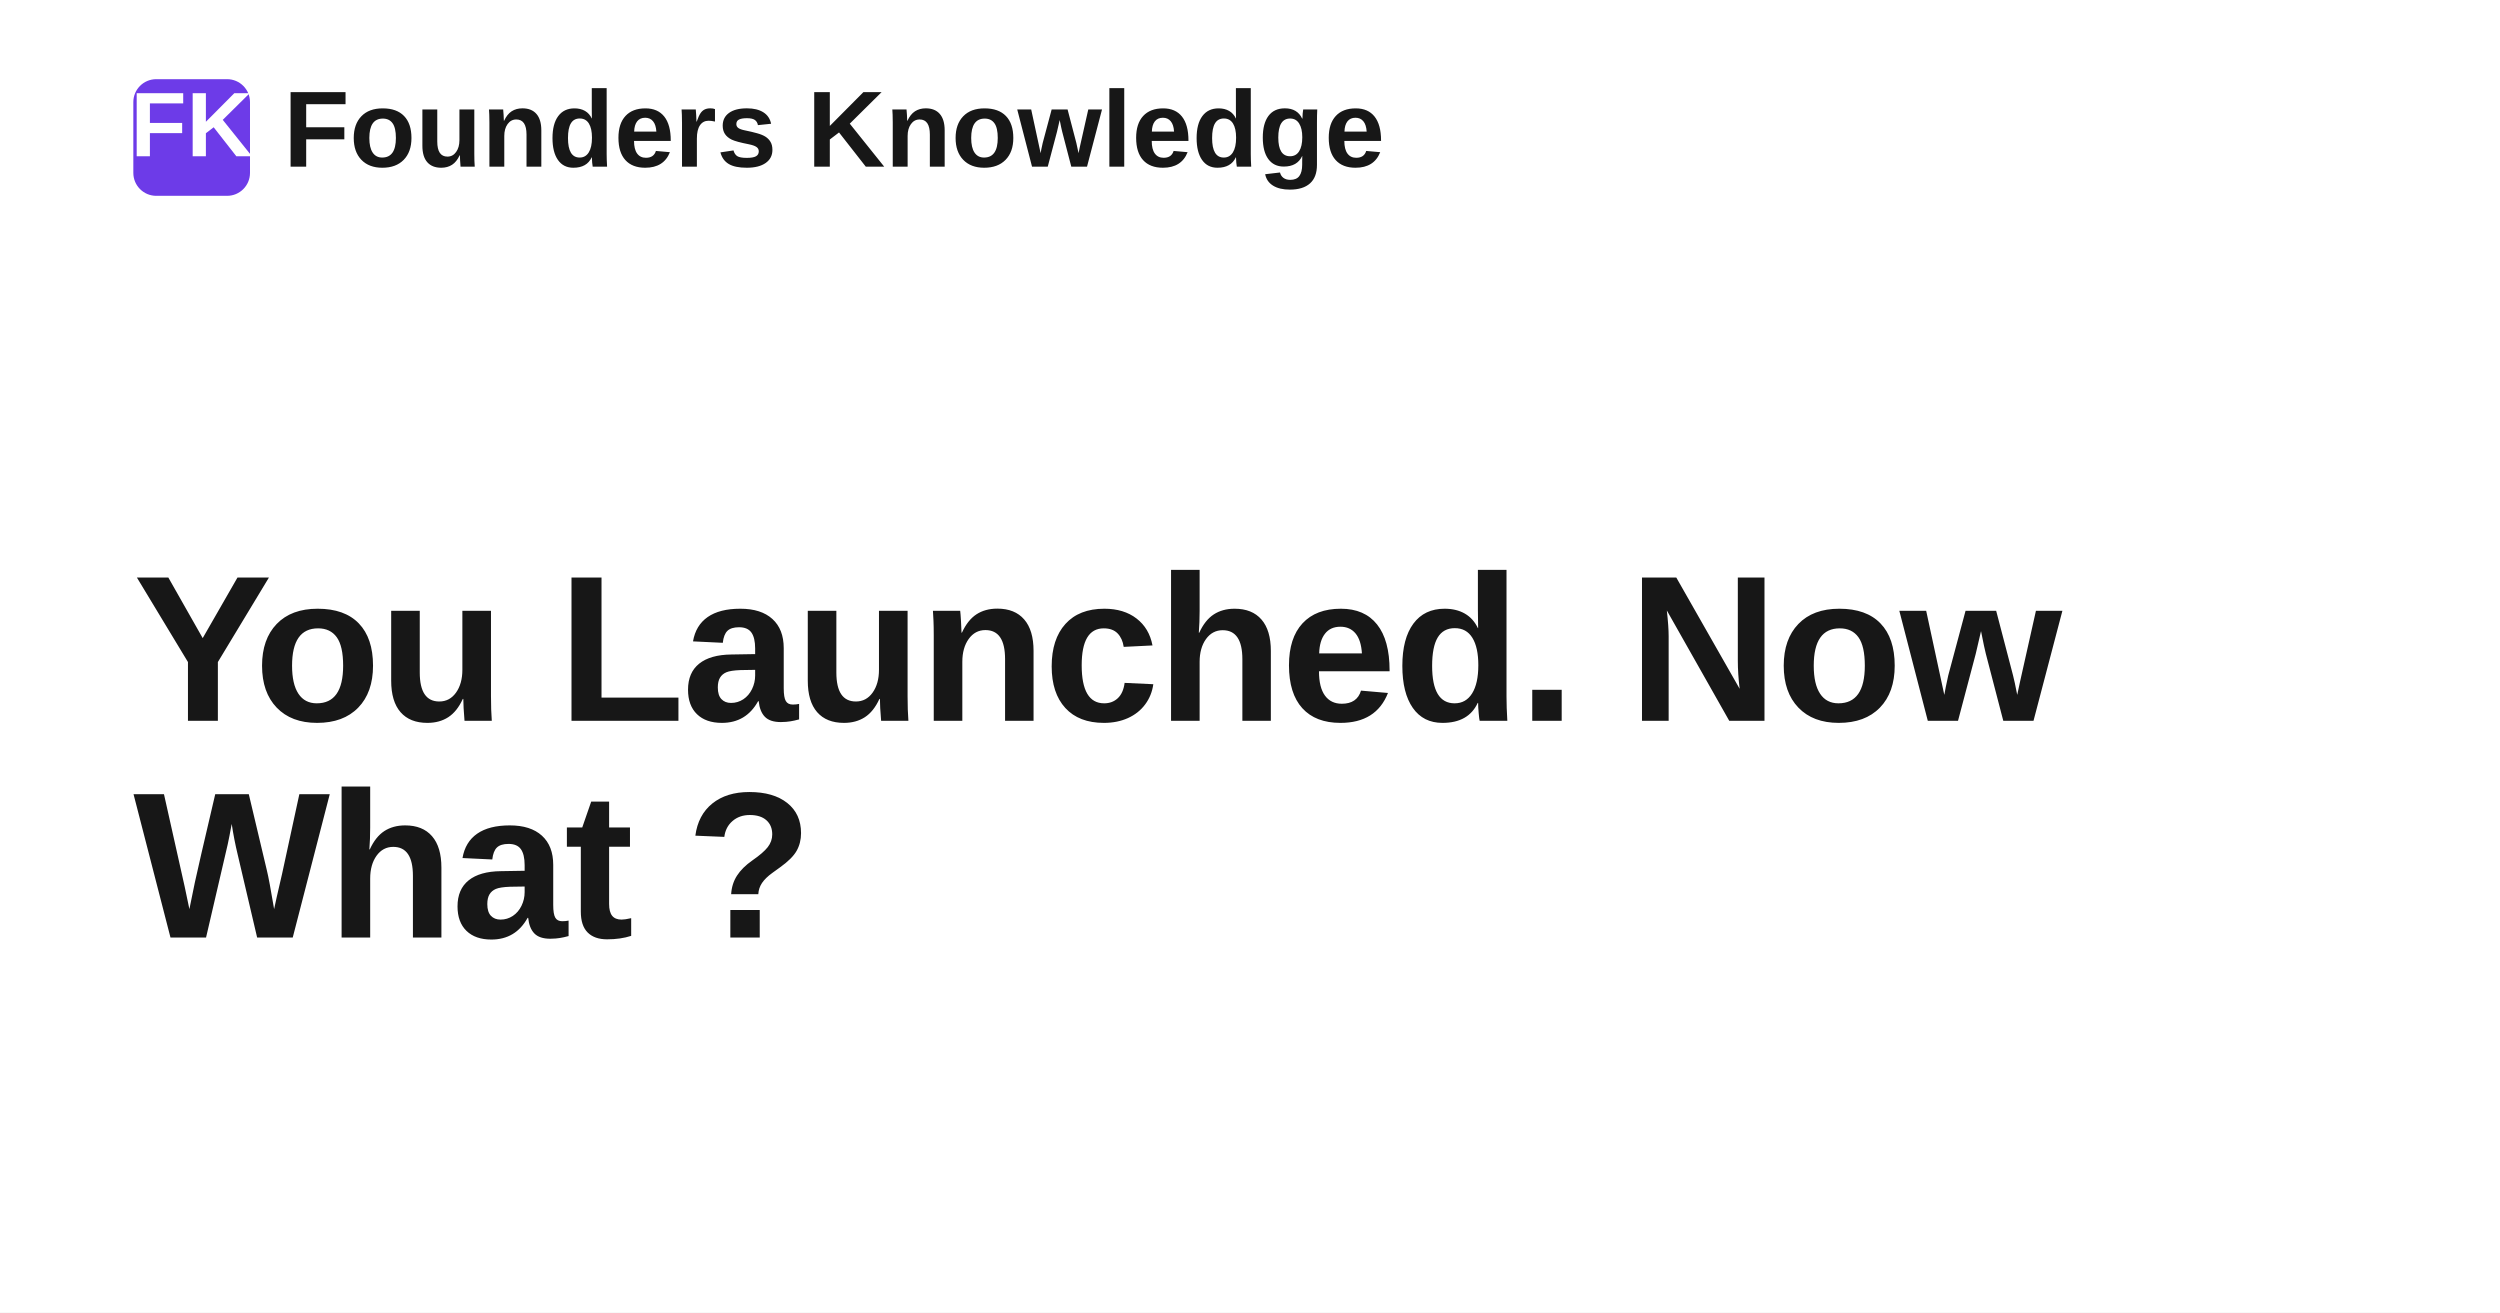
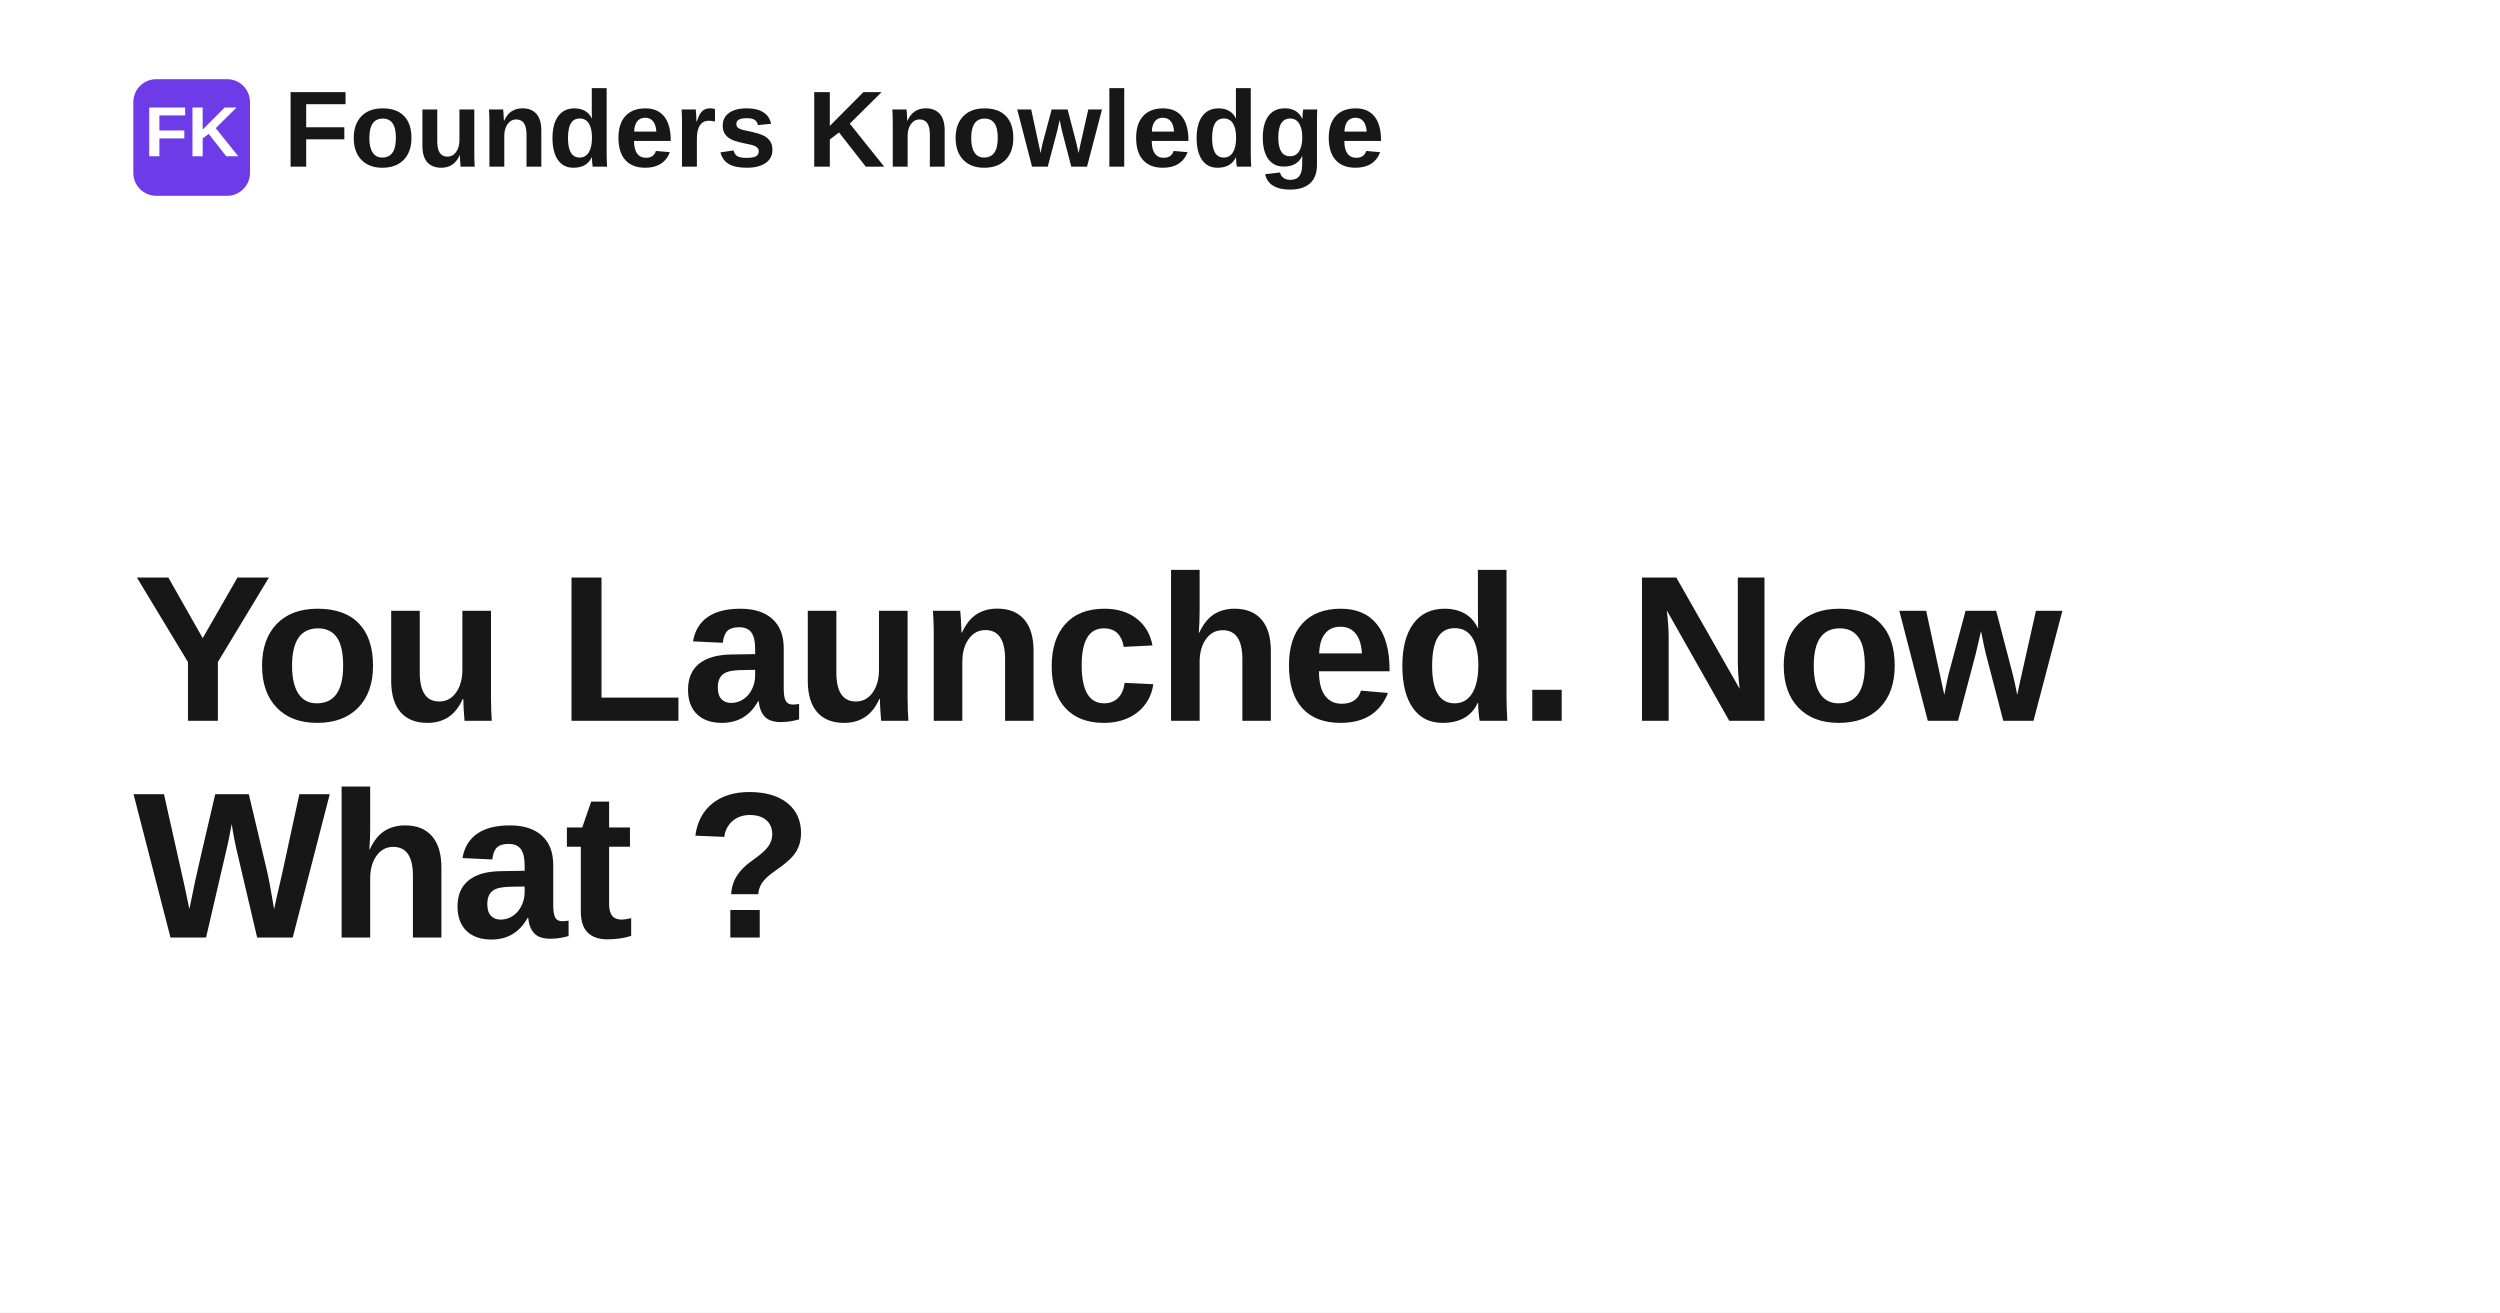
<svg xmlns="http://www.w3.org/2000/svg" width="1200" height="630" viewBox="0 0 1200 630" role="img" aria-label="You Launched. Now What ?">
  <rect width="1200" height="630" fill="#ffffff" />
  <rect x="64" y="38" width="56" height="56" rx="11" fill="#6d3be8" />
-   <text x="92" y="75" text-anchor="middle" fill="#ffffff" font-family="Space Grotesk, Arial, Helvetica, sans-serif" font-size="44" font-weight="700">FK</text>
+   <text x="92" y="75" text-anchor="middle" fill="#ffffff" font-family="Space Grotesk, Arial, Helvetica, sans-serif" font-size="34" font-weight="700">FK</text>
  <text x="136" y="80" fill="#171717" font-family="Space Grotesk, Arial, Helvetica, sans-serif" font-size="52" font-weight="700">Founders Knowledge</text>
  <text x="64" y="346" fill="#171717" font-family="Space Grotesk, Arial, Helvetica, sans-serif" font-size="100" font-weight="700" letter-spacing="-1.4">
    <tspan x="64" dy="0">You Launched. Now</tspan>
    <tspan x="64" dy="104">What ?</tspan>
  </text>
</svg>
